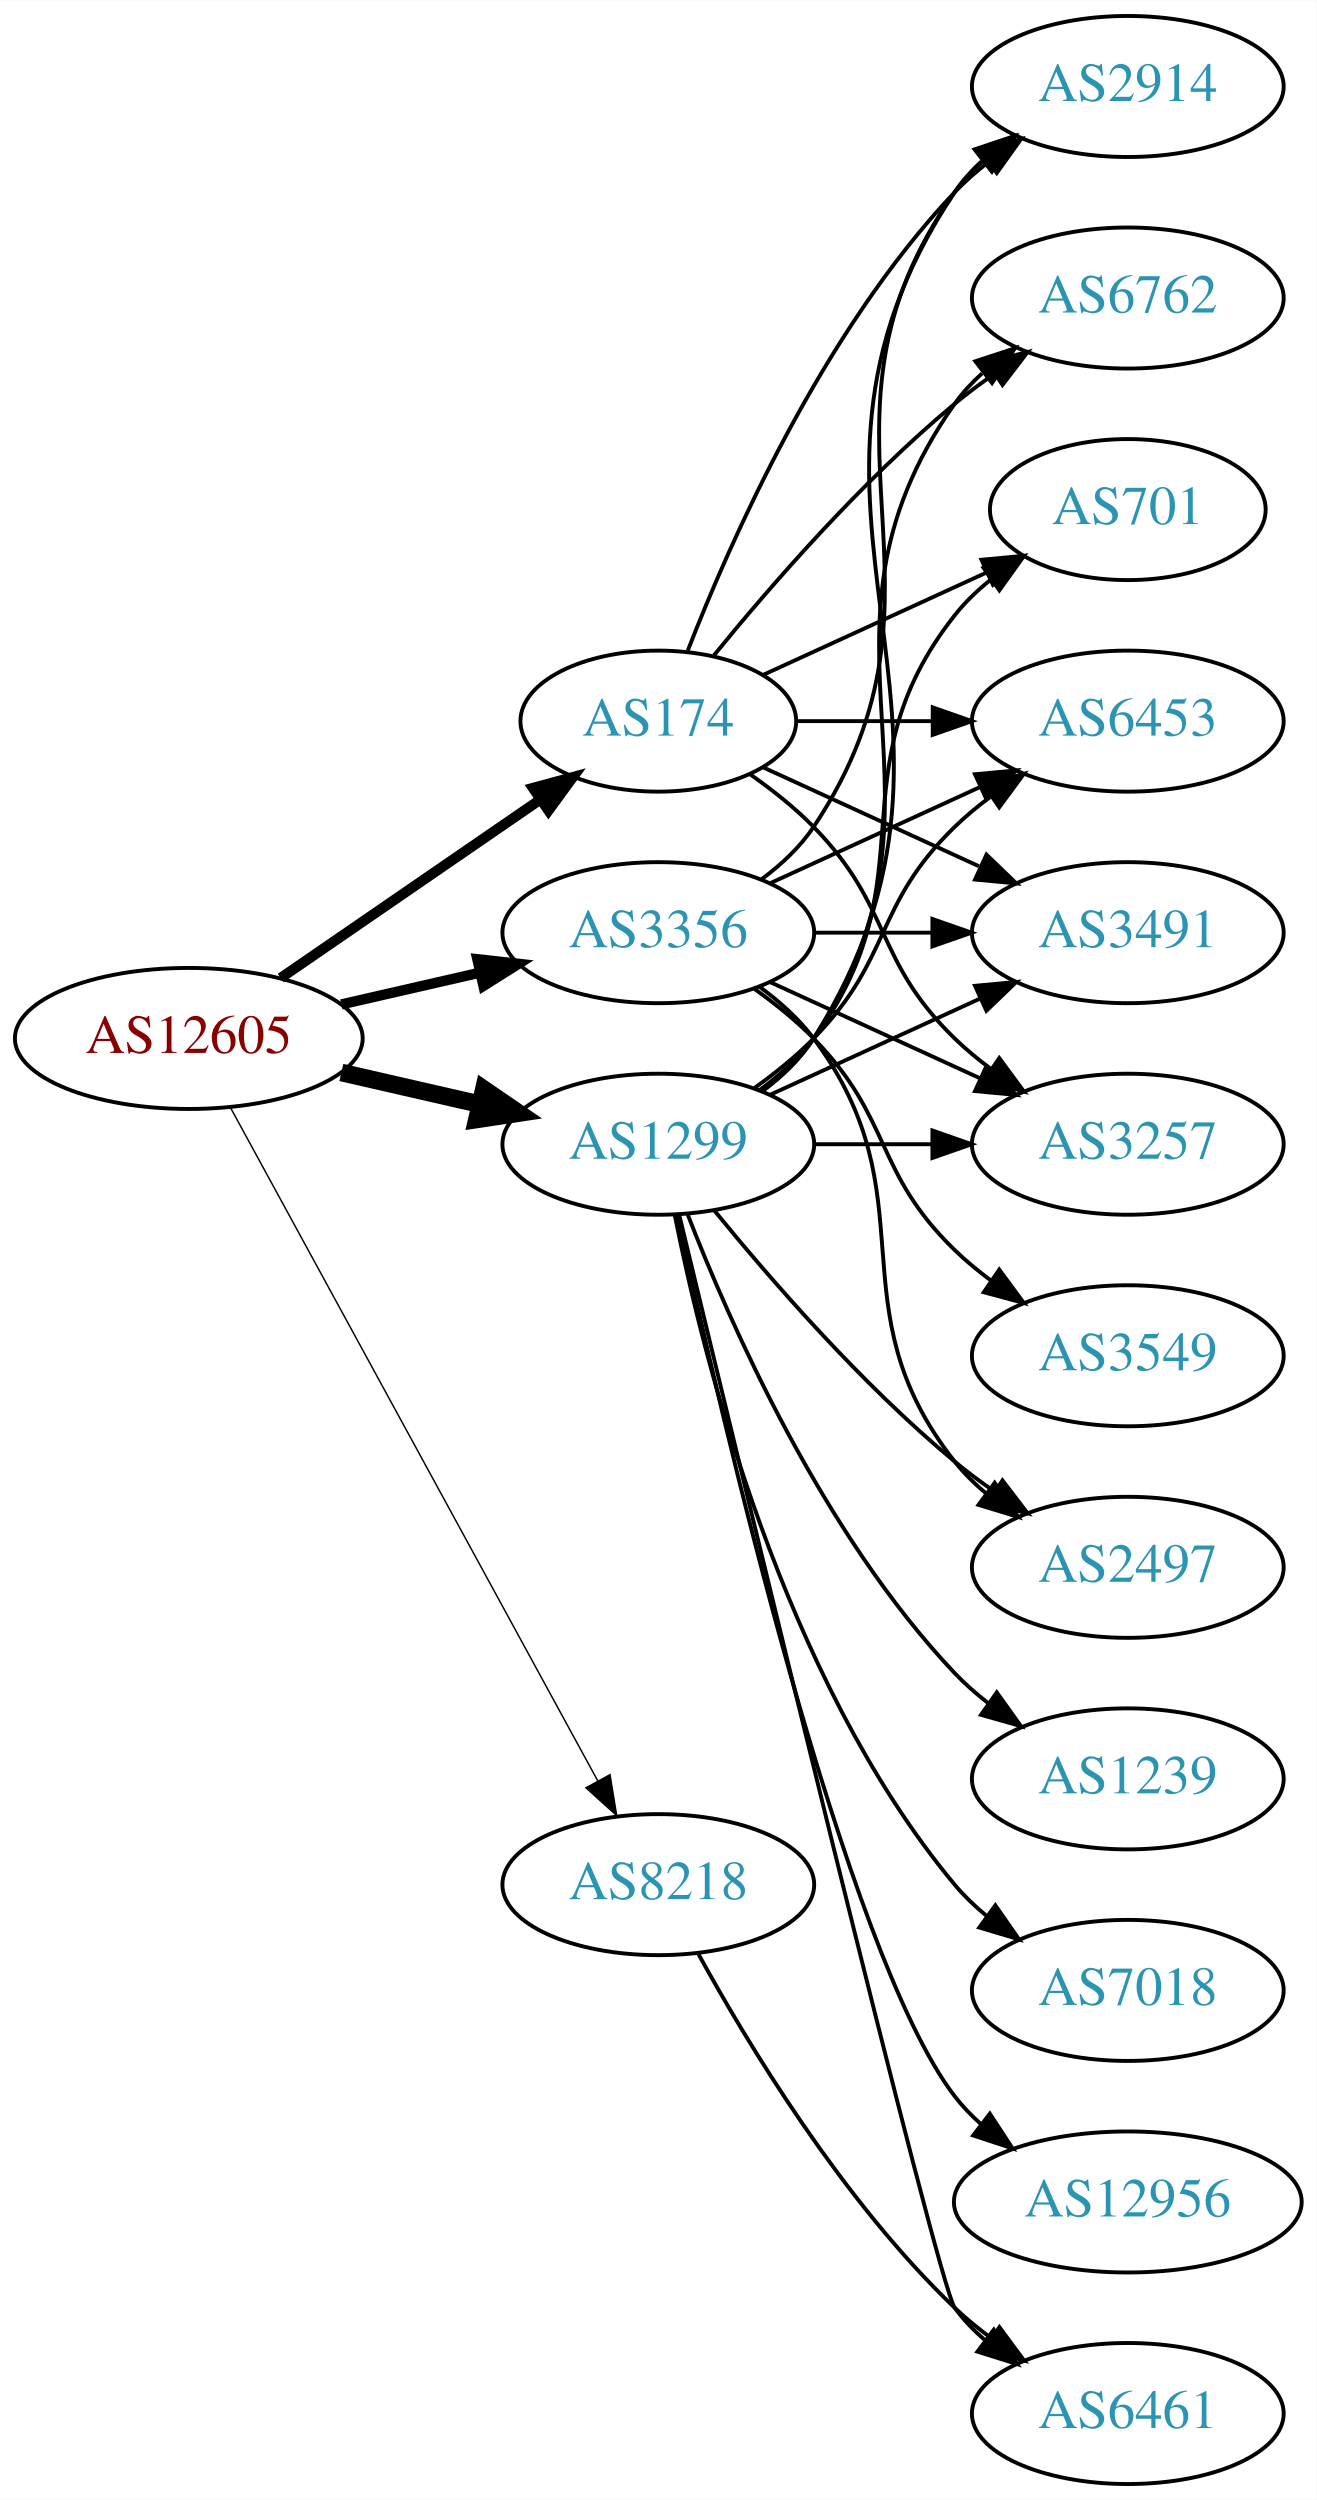
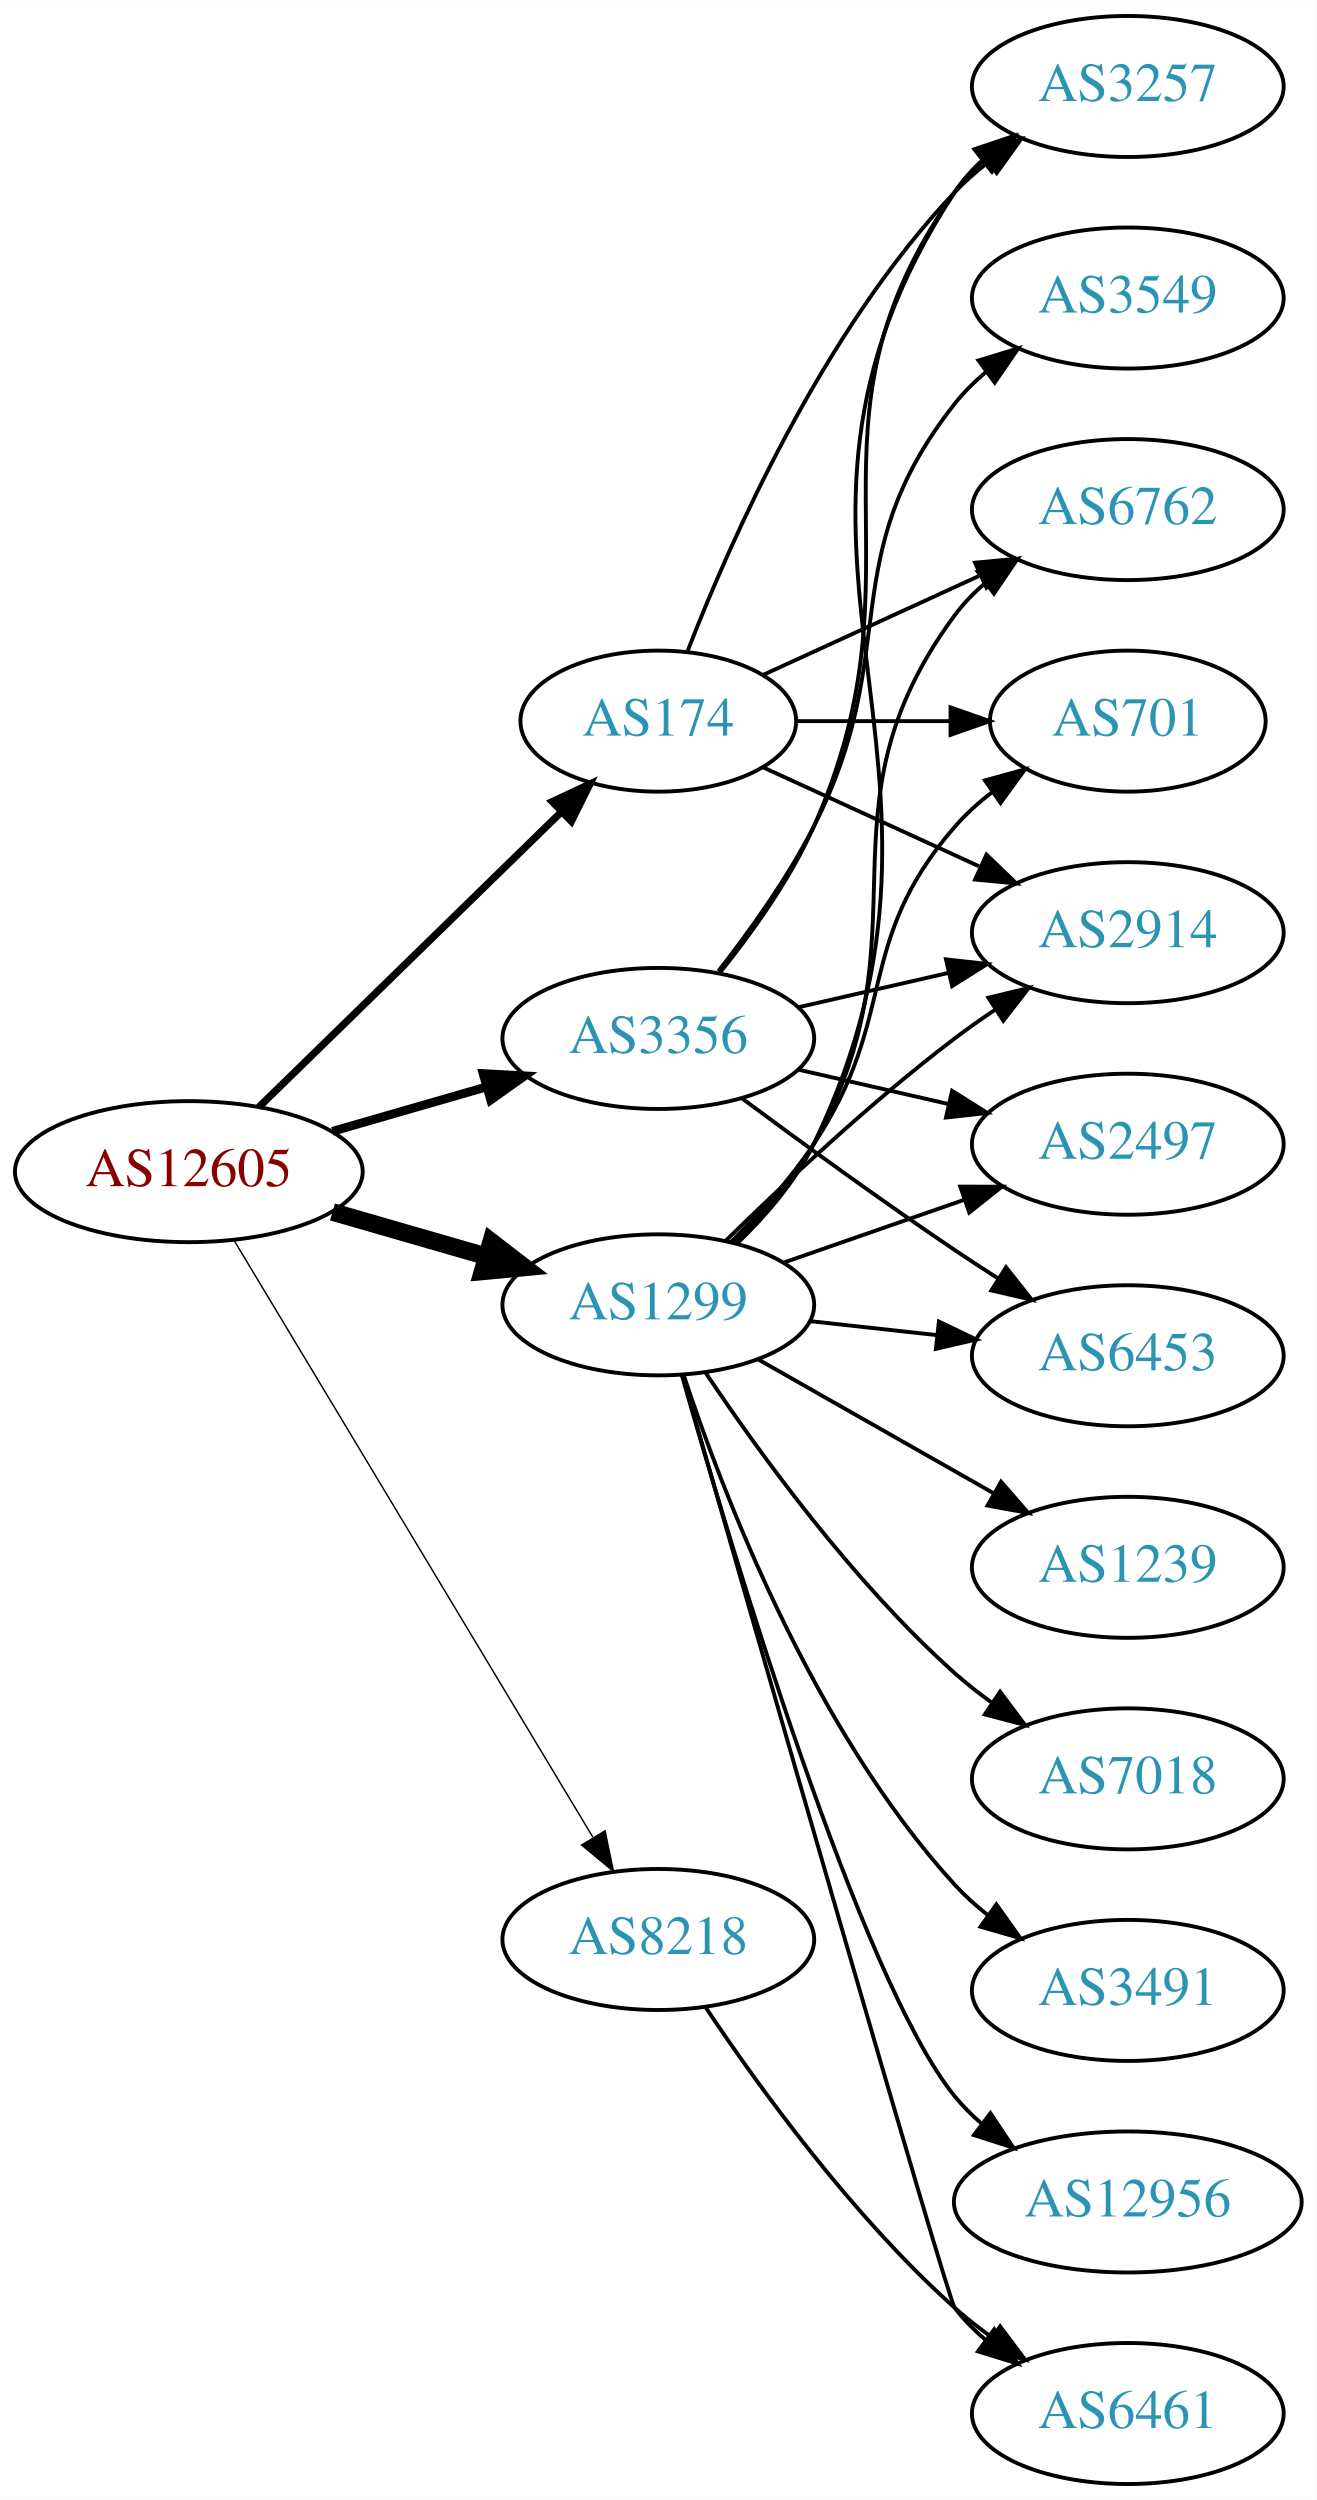
<svg xmlns="http://www.w3.org/2000/svg" xmlns:xlink="http://www.w3.org/1999/xlink" width="336pt" height="638pt" viewBox="0.00 0.00 336.08 638.00">
  <g id="graph0" class="graph" transform="scale(1 1) rotate(0) translate(4 634)">
    <polygon fill="white" stroke="none" points="-4,4 -4,-634 332.077,-634 332.077,4 -4,4" />
    <g id="node1" class="node">
      <g id="a_node1">
        <a xlink:href="/asn/12605" xlink:title="AS12605 ~ Linz, Austria [AT]">
-           <ellipse fill="#ffffff" stroke="black" cx="44.196" cy="-369" rx="44.393" ry="18" />
-           <text text-anchor="middle" x="44.196" y="-365.3" font-family="Times,serif" font-size="14.00" fill="#880000">AS12605</text>
+           <ellipse fill="#ffffff" stroke="black" cx="44.196" cy="-335" rx="44.393" ry="18" />
+           <text text-anchor="middle" x="44.196" y="-331.3" font-family="Times,serif" font-size="14.00" fill="#880000">AS12605</text>
        </a>
      </g>
    </g>
    <g id="node2" class="node">
      <g id="a_node2">
        <a xlink:href="/asn/174" xlink:title="AS174 ~ Cogent Communications [US]">
          <ellipse fill="#ffffff" stroke="black" cx="164.039" cy="-450" rx="35.194" ry="18" />
          <text text-anchor="middle" x="164.039" y="-446.3" font-family="Times,serif" font-size="14.00" fill="#2c94b3">AS174</text>
        </a>
      </g>
    </g>
    <g id="edge1" class="edge">
-       <path fill="none" stroke="black" stroke-width="2.625" d="M67.639,-384.426C86.454,-397.359 113.45,-415.915 133.927,-429.99" />
-       <polygon fill="black" stroke="black" stroke-width="2.625" points="132.036,-432.937 142.26,-435.718 136.002,-427.169 132.036,-432.937" />
+       <path fill="none" stroke="black" stroke-width="1.875" d="M62.08,-351.477C82.321,-371.229 116.372,-404.459 139.266,-426.801" />
+       <polygon fill="black" stroke="black" stroke-width="1.875" points="136.965,-429.445 146.566,-433.925 141.854,-424.435 136.965,-429.445" />
    </g>
    <g id="node3" class="node">
      <g id="a_node3">
        <a xlink:href="/asn/1299" xlink:title="AS1299 ~ Telia Carrier [EU]">
-           <ellipse fill="#ffffff" stroke="black" cx="164.039" cy="-342" rx="39.794" ry="18" />
-           <text text-anchor="middle" x="164.039" y="-338.3" font-family="Times,serif" font-size="14.00" fill="#2c94b3">AS1299</text>
+           <ellipse fill="#ffffff" stroke="black" cx="164.039" cy="-301" rx="39.794" ry="18" />
+           <text text-anchor="middle" x="164.039" y="-297.3" font-family="Times,serif" font-size="14.00" fill="#2c94b3">AS1299</text>
        </a>
      </g>
    </g>
    <g id="edge2" class="edge">
-       <path fill="none" stroke="black" stroke-width="4.5" d="M83.131,-360.308C94.371,-357.733 106.784,-354.889 118.407,-352.226" />
-       <polygon fill="black" stroke="black" stroke-width="4.5" points="119.501,-356.015 128.369,-349.943 117.742,-348.339 119.501,-356.015" />
+       <path fill="none" stroke="black" stroke-width="4.5" d="M80.873,-324.707C93.288,-321.124 107.344,-317.069 120.275,-313.338" />
+       <polygon fill="black" stroke="black" stroke-width="4.5" points="121.382,-317.117 129.898,-310.562 119.198,-309.551 121.382,-317.117" />
    </g>
    <g id="node4" class="node">
      <g id="a_node4">
        <a xlink:href="/asn/3356" xlink:title="AS3356 ~ Level 3 Parent, LLC [US]">
-           <ellipse fill="#ffffff" stroke="black" cx="164.039" cy="-396" rx="39.794" ry="18" />
-           <text text-anchor="middle" x="164.039" y="-392.3" font-family="Times,serif" font-size="14.00" fill="#2c94b3">AS3356</text>
+           <ellipse fill="#ffffff" stroke="black" cx="164.039" cy="-369" rx="39.794" ry="18" />
+           <text text-anchor="middle" x="164.039" y="-365.3" font-family="Times,serif" font-size="14.00" fill="#2c94b3">AS3356</text>
        </a>
      </g>
    </g>
    <g id="edge3" class="edge">
-       <path fill="none" stroke="black" stroke-width="2.625" d="M83.131,-377.692C94.371,-380.267 106.784,-383.111 118.407,-385.774" />
-       <polygon fill="black" stroke="black" stroke-width="2.625" points="117.84,-389.235 128.369,-388.057 119.403,-382.412 117.84,-389.235" />
+       <path fill="none" stroke="black" stroke-width="2.25" d="M80.873,-345.293C93.288,-348.876 107.344,-352.931 120.275,-356.662" />
+       <polygon fill="black" stroke="black" stroke-width="2.25" points="119.32,-360.029 129.898,-359.438 121.26,-353.303 119.32,-360.029" />
    </g>
    <g id="node5" class="node">
      <g id="a_node5">
        <a xlink:href="/asn/8218" xlink:title="AS8218 ~ legacy Neotelecoms [FR]">
-           <ellipse fill="#ffffff" stroke="black" cx="164.039" cy="-153" rx="39.794" ry="18" />
-           <text text-anchor="middle" x="164.039" y="-149.3" font-family="Times,serif" font-size="14.00" fill="#2c94b3">AS8218</text>
+           <ellipse fill="#ffffff" stroke="black" cx="164.039" cy="-139" rx="39.794" ry="18" />
+           <text text-anchor="middle" x="164.039" y="-135.3" font-family="Times,serif" font-size="14.00" fill="#2c94b3">AS8218</text>
        </a>
      </g>
    </g>
    <g id="edge4" class="edge">
-       <path fill="none" stroke="black" stroke-width="0.375" d="M54.84,-351.324C75.521,-313.416 124.234,-224.127 148.613,-179.441" />
-       <polygon fill="black" stroke="black" stroke-width="0.375" points="151.71,-181.072 153.427,-170.617 145.565,-177.72 151.71,-181.072" />
+       <path fill="none" stroke="black" stroke-width="0.375" d="M55.654,-317.606C76.4,-283.1 122.867,-205.814 147.315,-165.153" />
+       <polygon fill="black" stroke="black" stroke-width="0.375" points="150.451,-166.728 152.604,-156.355 144.452,-163.121 150.451,-166.728" />
    </g>
    <g id="node6" class="node">
      <g id="a_node6">
+         <a xlink:href="/asn/6762" xlink:title="AS6762 ~ TELECOM ITALIA SPARKLE S.p.A. [IT]">
+           <ellipse fill="#ffffff" stroke="black" cx="283.881" cy="-504" rx="39.794" ry="18" />
+           <text text-anchor="middle" x="283.881" y="-500.3" font-family="Times,serif" font-size="14.00" fill="#2c94b3">AS6762</text>
+         </a>
+       </g>
+     </g>
+     <g id="edge5" class="edge">
+       <path fill="none" stroke="black" d="M190.9,-461.851C207.02,-469.238 228.023,-478.862 245.888,-487.048" />
+       <polygon fill="black" stroke="black" points="244.89,-490.441 255.439,-491.425 247.806,-484.077 244.89,-490.441" />
+     </g>
+     <g id="node7" class="node">
+       <g id="a_node7">
+         <a xlink:href="/asn/701" xlink:title="AS701 ~ UUNET [US]">
+           <ellipse fill="#ffffff" stroke="black" cx="283.881" cy="-450" rx="35.194" ry="18" />
+           <text text-anchor="middle" x="283.881" y="-446.3" font-family="Times,serif" font-size="14.00" fill="#2c94b3">AS701</text>
+         </a>
+       </g>
+     </g>
+     <g id="edge6" class="edge">
+       <path fill="none" stroke="black" d="M199.44,-450C211.662,-450 225.597,-450 238.533,-450" />
+       <polygon fill="black" stroke="black" points="238.64,-453.5 248.64,-450 238.64,-446.5 238.64,-453.5" />
+     </g>
+     <g id="node8" class="node">
+       <g id="a_node8">
        <a xlink:href="/asn/2914" xlink:title="AS2914 ~ NTT America, Inc. [US]">
+           <ellipse fill="#ffffff" stroke="black" cx="283.881" cy="-396" rx="39.794" ry="18" />
+           <text text-anchor="middle" x="283.881" y="-392.3" font-family="Times,serif" font-size="14.00" fill="#2c94b3">AS2914</text>
+         </a>
+       </g>
+     </g>
+     <g id="edge7" class="edge">
+       <path fill="none" stroke="black" d="M190.9,-438.149C207.02,-430.762 228.023,-421.138 245.888,-412.952" />
+       <polygon fill="black" stroke="black" points="247.806,-415.923 255.439,-408.575 244.89,-409.559 247.806,-415.923" />
+     </g>
+     <g id="node9" class="node">
+       <g id="a_node9">
+         <a xlink:href="/asn/3257" xlink:title="AS3257 ~ GTT [DE]">
          <ellipse fill="#ffffff" stroke="black" cx="283.881" cy="-612" rx="39.794" ry="18" />
-           <text text-anchor="middle" x="283.881" y="-608.3" font-family="Times,serif" font-size="14.00" fill="#2c94b3">AS2914</text>
-         </a>
-       </g>
-     </g>
-     <g id="edge5" class="edge">
+           <text text-anchor="middle" x="283.881" y="-608.3" font-family="Times,serif" font-size="14.00" fill="#2c94b3">AS3257</text>
+         </a>
+       </g>
+     </g>
+     <g id="edge8" class="edge">
      <path fill="none" stroke="black" d="M171.562,-467.994C182.312,-495.728 205.969,-549.429 239.685,-585 242.271,-587.728 245.188,-590.294 248.257,-592.677" />
      <polygon fill="black" stroke="black" points="246.411,-595.658 256.605,-598.543 250.435,-589.93 246.411,-595.658" />
    </g>
-     <g id="node7" class="node">
-       <g id="a_node7">
-         <a xlink:href="/asn/6762" xlink:title="AS6762 ~ TELECOM ITALIA SPARKLE S.p.A. [IT]">
-           <ellipse fill="#ffffff" stroke="black" cx="283.881" cy="-558" rx="39.794" ry="18" />
-           <text text-anchor="middle" x="283.881" y="-554.3" font-family="Times,serif" font-size="14.00" fill="#2c94b3">AS6762</text>
-         </a>
-       </g>
-     </g>
-     <g id="edge6" class="edge">
-       <path fill="none" stroke="black" d="M178.196,-466.743C192.281,-484.039 215.84,-511.223 239.685,-531 242.901,-533.668 246.402,-536.27 249.972,-538.741" />
-       <polygon fill="black" stroke="black" points="248.05,-541.666 258.329,-544.236 251.896,-535.817 248.05,-541.666" />
-     </g>
-     <g id="node8" class="node">
-       <g id="a_node8">
-         <a xlink:href="/asn/701" xlink:title="AS701 ~ UUNET [US]">
-           <ellipse fill="#ffffff" stroke="black" cx="283.881" cy="-504" rx="35.194" ry="18" />
-           <text text-anchor="middle" x="283.881" y="-500.3" font-family="Times,serif" font-size="14.00" fill="#2c94b3">AS701</text>
-         </a>
-       </g>
-     </g>
-     <g id="edge7" class="edge">
-       <path fill="none" stroke="black" d="M190.9,-461.851C207.631,-469.518 229.621,-479.594 247.905,-487.972" />
-       <polygon fill="black" stroke="black" points="246.531,-491.193 257.08,-492.177 249.448,-484.829 246.531,-491.193" />
-     </g>
-     <g id="node9" class="node">
-       <g id="a_node9">
-         <a xlink:href="/asn/6453" xlink:title="AS6453 ~ TATA COMMUNICATIONS (AMERICA) INC [US]">
-           <ellipse fill="#ffffff" stroke="black" cx="283.881" cy="-450" rx="39.794" ry="18" />
-           <text text-anchor="middle" x="283.881" y="-446.3" font-family="Times,serif" font-size="14.00" fill="#2c94b3">AS6453</text>
-         </a>
-       </g>
-     </g>
-     <g id="edge8" class="edge">
-       <path fill="none" stroke="black" d="M199.44,-450C210.264,-450 222.432,-450 234.059,-450" />
-       <polygon fill="black" stroke="black" points="234.09,-453.5 244.09,-450 234.09,-446.5 234.09,-453.5" />
+     <g id="edge13" class="edge">
+       <path fill="none" stroke="black" d="M183.699,-317.012C190.863,-324.032 198.544,-332.771 203.685,-342 233.903,-396.248 202.782,-427.059 239.685,-477 241.919,-480.023 244.601,-482.786 247.522,-485.293" />
+       <polygon fill="black" stroke="black" points="245.548,-488.186 255.666,-491.331 249.717,-482.563 245.548,-488.186" />
+     </g>
+     <g id="edge19" class="edge">
+       <path fill="none" stroke="black" d="M182.595,-317.054C189.752,-324.212 197.725,-333.041 203.685,-342 225.506,-374.8 213.851,-393.258 239.685,-423 242.491,-426.23 245.778,-429.203 249.266,-431.902" />
+       <polygon fill="black" stroke="black" points="247.417,-434.879 257.633,-437.69 251.4,-429.122 247.417,-434.879" />
+     </g>
+     <g id="edge16" class="edge">
+       <path fill="none" stroke="black" d="M181.187,-317.296C195.824,-331.671 218.312,-352.795 239.685,-369 243.015,-371.525 246.587,-374.037 250.199,-376.456" />
+       <polygon fill="black" stroke="black" points="248.304,-379.399 258.602,-381.892 252.106,-373.522 248.304,-379.399" />
+     </g>
+     <g id="edge9" class="edge">
+       <path fill="none" stroke="black" d="M184.232,-316.734C191.478,-323.712 199.076,-332.494 203.685,-342 251.318,-440.24 179.888,-493.653 239.685,-585 241.574,-587.886 243.89,-590.519 246.459,-592.909" />
+       <polygon fill="black" stroke="black" points="244.71,-595.983 254.751,-599.363 249.009,-590.459 244.71,-595.983" />
    </g>
    <g id="node10" class="node">
      <g id="a_node10">
-         <a xlink:href="/asn/3491" xlink:title="AS3491 ~ PCCW Global, Inc. [US]">
-           <ellipse fill="#ffffff" stroke="black" cx="283.881" cy="-396" rx="39.794" ry="18" />
-           <text text-anchor="middle" x="283.881" y="-392.3" font-family="Times,serif" font-size="14.00" fill="#2c94b3">AS3491</text>
-         </a>
-       </g>
-     </g>
-     <g id="edge9" class="edge">
-       <path fill="none" stroke="black" d="M190.9,-438.149C207.02,-430.762 228.023,-421.138 245.888,-412.952" />
-       <polygon fill="black" stroke="black" points="247.806,-415.923 255.439,-408.575 244.89,-409.559 247.806,-415.923" />
+         <a xlink:href="/asn/1239" xlink:title="AS1239 ~ Sprint [US]">
+           <ellipse fill="#ffffff" stroke="black" cx="283.881" cy="-234" rx="39.794" ry="18" />
+           <text text-anchor="middle" x="283.881" y="-230.3" font-family="Times,serif" font-size="14.00" fill="#2c94b3">AS1239</text>
+         </a>
+       </g>
+     </g>
+     <g id="edge10" class="edge">
+       <path fill="none" stroke="black" d="M189.456,-287.118C206.915,-277.191 230.616,-263.716 249.776,-252.822" />
+       <polygon fill="black" stroke="black" points="251.532,-255.85 258.495,-247.865 248.072,-249.765 251.532,-255.85" />
    </g>
    <g id="node11" class="node">
      <g id="a_node11">
-         <a xlink:href="/asn/3257" xlink:title="AS3257 ~ GTT [DE]">
-           <ellipse fill="#ffffff" stroke="black" cx="283.881" cy="-342" rx="39.794" ry="18" />
-           <text text-anchor="middle" x="283.881" y="-338.3" font-family="Times,serif" font-size="14.00" fill="#2c94b3">AS3257</text>
-         </a>
-       </g>
-     </g>
-     <g id="edge10" class="edge">
-       <path fill="none" stroke="black" d="M187.422,-436.468C193.063,-432.51 198.877,-427.914 203.685,-423 223.858,-402.383 218.992,-389.094 239.685,-369 242.53,-366.237 245.704,-363.614 249.004,-361.166" />
-       <polygon fill="black" stroke="black" points="251.07,-363.994 257.352,-355.462 247.121,-358.214 251.07,-363.994" />
-     </g>
-     <g id="edge17" class="edge">
-       <path fill="none" stroke="black" d="M190.565,-355.472C195.61,-359.223 200.365,-363.74 203.685,-369 255.635,-451.3 185.647,-504.056 239.685,-585 241.6,-587.869 243.934,-590.49 246.515,-592.872" />
-       <polygon fill="black" stroke="black" points="244.779,-595.954 254.827,-599.313 249.066,-590.421 244.779,-595.954" />
+         <a xlink:href="/asn/7018" xlink:title="AS7018 ~ AT&amp;T Services, Inc. [US]">
+           <ellipse fill="#ffffff" stroke="black" cx="283.881" cy="-180" rx="39.794" ry="18" />
+           <text text-anchor="middle" x="283.881" y="-176.3" font-family="Times,serif" font-size="14.00" fill="#2c94b3">AS7018</text>
+         </a>
+       </g>
    </g>
    <g id="edge11" class="edge">
-       <path fill="none" stroke="black" d="M190.358,-355.607C195.414,-359.351 200.225,-363.831 203.685,-369 244.71,-430.294 197.106,-470.775 239.685,-531 241.676,-533.816 244.063,-536.401 246.679,-538.76" />
-       <polygon fill="black" stroke="black" points="244.978,-541.865 255.048,-545.162 249.232,-536.306 244.978,-541.865" />
-     </g>
-     <g id="edge18" class="edge">
-       <path fill="none" stroke="black" d="M189.969,-355.882C195.046,-359.611 199.964,-364.016 203.685,-369 233.957,-409.542 208.386,-437.246 239.685,-477 242.332,-480.361 245.52,-483.417 248.952,-486.161" />
-       <polygon fill="black" stroke="black" points="247.065,-489.113 257.259,-492 251.09,-483.386 247.065,-489.113" />
-     </g>
-     <g id="edge15" class="edge">
-       <path fill="none" stroke="black" d="M188.633,-356.389C193.889,-360.148 199.22,-364.437 203.685,-369 223.858,-389.617 218.992,-402.906 239.685,-423 242.53,-425.763 245.704,-428.386 249.004,-430.834" />
-       <polygon fill="black" stroke="black" points="247.121,-433.786 257.352,-436.538 251.07,-428.006 247.121,-433.786" />
-     </g>
-     <g id="edge20" class="edge">
-       <path fill="none" stroke="black" d="M192.667,-354.661C208.624,-361.973 228.895,-371.261 246.178,-379.181" />
-       <polygon fill="black" stroke="black" points="244.876,-382.435 255.425,-383.419 247.793,-376.071 244.876,-382.435" />
-     </g>
-     <g id="edge12" class="edge">
-       <path fill="none" stroke="black" d="M203.951,-342C213.505,-342 223.854,-342 233.817,-342" />
-       <polygon fill="black" stroke="black" points="234.009,-345.5 244.009,-342 234.009,-338.5 234.009,-345.5" />
+       <path fill="none" stroke="black" d="M176.181,-283.583C189.588,-263.518 213.577,-230.325 239.685,-207 242.643,-204.358 245.889,-201.813 249.234,-199.412" />
+       <polygon fill="black" stroke="black" points="251.287,-202.249 257.637,-193.768 247.384,-196.438 251.287,-202.249" />
    </g>
    <g id="node12" class="node">
      <g id="a_node12">
-         <a xlink:href="/asn/1239" xlink:title="AS1239 ~ Sprint [US]">
-           <ellipse fill="#ffffff" stroke="black" cx="283.881" cy="-180" rx="39.794" ry="18" />
-           <text text-anchor="middle" x="283.881" y="-176.3" font-family="Times,serif" font-size="14.00" fill="#2c94b3">AS1239</text>
-         </a>
-       </g>
-     </g>
-     <g id="edge13" class="edge">
-       <path fill="none" stroke="black" d="M171.562,-324.006C182.312,-296.272 205.969,-242.571 239.685,-207 242.271,-204.272 245.188,-201.706 248.257,-199.323" />
-       <polygon fill="black" stroke="black" points="250.435,-202.07 256.605,-193.457 246.411,-196.342 250.435,-202.07" />
+         <a xlink:href="/asn/2497" xlink:title="AS2497 ~ Internet Initiative Japan Inc. [JP]">
+           <ellipse fill="#ffffff" stroke="black" cx="283.881" cy="-342" rx="39.794" ry="18" />
+           <text text-anchor="middle" x="283.881" y="-338.3" font-family="Times,serif" font-size="14.00" fill="#2c94b3">AS2497</text>
+         </a>
+       </g>
+     </g>
+     <g id="edge12" class="edge">
+       <path fill="none" stroke="black" d="M196,-311.772C210.097,-316.677 226.973,-322.548 242.087,-327.807" />
+       <polygon fill="black" stroke="black" points="241.122,-331.177 251.717,-331.157 243.423,-324.566 241.122,-331.177" />
    </g>
    <g id="node13" class="node">
      <g id="a_node13">
-         <a xlink:href="/asn/7018" xlink:title="AS7018 ~ AT&amp;T Services, Inc. [US]">
+         <a xlink:href="/asn/3491" xlink:title="AS3491 ~ PCCW Global, Inc. [US]">
          <ellipse fill="#ffffff" stroke="black" cx="283.881" cy="-126" rx="39.794" ry="18" />
-           <text text-anchor="middle" x="283.881" y="-122.3" font-family="Times,serif" font-size="14.00" fill="#2c94b3">AS7018</text>
+           <text text-anchor="middle" x="283.881" y="-122.3" font-family="Times,serif" font-size="14.00" fill="#2c94b3">AS3491</text>
        </a>
      </g>
    </g>
    <g id="edge14" class="edge">
-       <path fill="none" stroke="black" d="M168.237,-323.927C175.401,-287.859 195.675,-205.875 239.685,-153 242.09,-150.111 244.886,-147.437 247.879,-144.987" />
-       <polygon fill="black" stroke="black" points="250.069,-147.723 256.122,-139.027 245.967,-142.05 250.069,-147.723" />
+       <path fill="none" stroke="black" d="M170.479,-283.204C180.302,-253.4 203.413,-192.753 239.685,-153 242.219,-150.223 245.101,-147.625 248.148,-145.221" />
+       <polygon fill="black" stroke="black" points="250.33,-147.964 256.466,-139.327 246.283,-142.253 250.33,-147.964" />
    </g>
    <g id="node14" class="node">
      <g id="a_node14">
+         <a xlink:href="/asn/6453" xlink:title="AS6453 ~ TATA COMMUNICATIONS (AMERICA) INC [US]">
+           <ellipse fill="#ffffff" stroke="black" cx="283.881" cy="-288" rx="39.794" ry="18" />
+           <text text-anchor="middle" x="283.881" y="-284.3" font-family="Times,serif" font-size="14.00" fill="#2c94b3">AS6453</text>
+         </a>
+       </g>
+     </g>
+     <g id="edge15" class="edge">
+       <path fill="none" stroke="black" d="M202.649,-296.851C212.96,-295.713 224.277,-294.465 235.077,-293.274" />
+       <polygon fill="black" stroke="black" points="235.668,-296.73 245.224,-292.154 234.901,-289.772 235.668,-296.73" />
+     </g>
+     <g id="node15" class="node">
+       <g id="a_node15">
        <a xlink:href="/asn/6461" xlink:title="AS6461 ~ Zayo Bandwidth [US]">
          <ellipse fill="#ffffff" stroke="black" cx="283.881" cy="-18" rx="39.794" ry="18" />
          <text text-anchor="middle" x="283.881" y="-14.3" font-family="Times,serif" font-size="14.00" fill="#2c94b3">AS6461</text>
        </a>
      </g>
    </g>
-     <g id="edge16" class="edge">
-       <path fill="none" stroke="black" d="M169.413,-323.827C184.757,-260.177 235.442,-50.83 239.685,-45 241.897,-41.961 244.565,-39.187 247.477,-36.674" />
-       <polygon fill="black" stroke="black" points="249.672,-39.403 255.608,-30.627 245.495,-33.786 249.672,-39.403" />
-     </g>
-     <g id="node15" class="node">
-       <g id="a_node15">
+     <g id="edge17" class="edge">
+       <path fill="none" stroke="black" d="M170.14,-283.194C186.672,-225.53 237.812,-47.474 239.685,-45 241.954,-42.003 244.659,-39.257 247.595,-36.761" />
+       <polygon fill="black" stroke="black" points="249.789,-39.492 255.759,-30.739 245.634,-33.859 249.789,-39.492" />
+     </g>
+     <g id="node16" class="node">
+       <g id="a_node16">
        <a xlink:href="/asn/12956" xlink:title="AS12956 ~ TELXIUS [ES]">
          <ellipse fill="#ffffff" stroke="black" cx="283.881" cy="-72" rx="44.393" ry="18" />
          <text text-anchor="middle" x="283.881" y="-68.3" font-family="Times,serif" font-size="14.00" fill="#2c94b3">AS12956</text>
        </a>
      </g>
    </g>
-     <g id="edge19" class="edge">
-       <path fill="none" stroke="black" d="M168.9,-323.775C179.768,-273.729 211.655,-135.484 239.685,-99 241.679,-96.405 243.998,-93.996 246.508,-91.774" />
-       <polygon fill="black" stroke="black" points="248.666,-94.53 254.472,-85.667 244.407,-88.975 248.666,-94.53" />
-     </g>
-     <g id="node16" class="node">
-       <g id="a_node16">
-         <a xlink:href="/asn/2497" xlink:title="AS2497 ~ Internet Initiative Japan Inc. [JP]">
-           <ellipse fill="#ffffff" stroke="black" cx="283.881" cy="-234" rx="39.794" ry="18" />
-           <text text-anchor="middle" x="283.881" y="-230.3" font-family="Times,serif" font-size="14.00" fill="#2c94b3">AS2497</text>
-         </a>
-       </g>
+     <g id="edge18" class="edge">
+       <path fill="none" stroke="black" d="M170.048,-283.044C182.506,-239.289 215.615,-128.579 239.685,-99 241.75,-96.462 244.121,-94.094 246.666,-91.899" />
+       <polygon fill="black" stroke="black" points="248.819,-94.659 254.69,-85.839 244.6,-89.073 248.819,-94.659" />
+     </g>
+     <g id="edge20" class="edge">
+       <path fill="none" stroke="black" d="M199.758,-376.955C211.758,-379.704 225.379,-382.825 238.071,-385.733" />
+       <polygon fill="black" stroke="black" points="237.474,-389.187 248.003,-388.009 239.037,-382.364 237.474,-389.187" />
+     </g>
+     <g id="edge22" class="edge">
+       <path fill="none" stroke="black" d="M179.85,-385.894C188.007,-396.025 197.669,-409.525 203.685,-423 233.755,-490.349 197.106,-524.775 239.685,-585 241.676,-587.816 244.063,-590.401 246.679,-592.76" />
+       <polygon fill="black" stroke="black" points="244.978,-595.865 255.048,-599.162 249.232,-590.306 244.978,-595.865" />
    </g>
    <g id="edge21" class="edge">
-       <path fill="none" stroke="black" d="M178.458,-324.935C192.572,-307.625 215.987,-280.655 239.685,-261 242.901,-258.332 246.402,-255.73 249.972,-253.259" />
-       <polygon fill="black" stroke="black" points="251.896,-256.183 258.329,-247.764 248.05,-250.334 251.896,-256.183" />
-     </g>
-     <g id="edge23" class="edge">
-       <path fill="none" stroke="black" d="M190.358,-409.607C195.414,-413.351 200.225,-417.831 203.685,-423 244.71,-484.294 197.106,-524.775 239.685,-585 241.676,-587.816 244.063,-590.401 246.679,-592.76" />
-       <polygon fill="black" stroke="black" points="244.978,-595.865 255.048,-599.162 249.232,-590.306 244.978,-595.865" />
-     </g>
-     <g id="edge22" class="edge">
-       <path fill="none" stroke="black" d="M192.667,-408.661C208.624,-415.973 228.895,-425.261 246.178,-433.181" />
-       <polygon fill="black" stroke="black" points="244.876,-436.435 255.425,-437.419 247.793,-430.071 244.876,-436.435" />
-     </g>
-     <g id="edge25" class="edge">
-       <path fill="none" stroke="black" d="M203.951,-396C213.505,-396 223.854,-396 233.817,-396" />
-       <polygon fill="black" stroke="black" points="234.009,-399.5 244.009,-396 234.009,-392.5 234.009,-399.5" />
+       <path fill="none" stroke="black" d="M199.758,-361.045C211.758,-358.296 225.379,-355.175 238.071,-352.267" />
+       <polygon fill="black" stroke="black" points="239.037,-355.636 248.003,-349.991 237.474,-348.813 239.037,-355.636" />
    </g>
    <g id="edge24" class="edge">
-       <path fill="none" stroke="black" d="M192.667,-383.339C208.624,-376.027 228.895,-366.739 246.178,-358.819" />
-       <polygon fill="black" stroke="black" points="247.793,-361.929 255.425,-354.581 244.876,-355.565 247.793,-361.929" />
-     </g>
-     <g id="edge26" class="edge">
-       <path fill="none" stroke="black" d="M189.969,-382.118C195.046,-378.389 199.964,-373.984 203.685,-369 233.957,-328.458 208.386,-300.754 239.685,-261 242.01,-258.047 244.754,-255.33 247.713,-252.853" />
-       <polygon fill="black" stroke="black" points="249.906,-255.585 255.91,-246.855 245.772,-249.936 249.906,-255.585" />
+       <path fill="none" stroke="black" d="M185.369,-353.723C200.231,-342.696 220.976,-327.593 239.685,-315 243.234,-312.611 246.984,-310.161 250.733,-307.758" />
+       <polygon fill="black" stroke="black" points="252.801,-310.591 259.381,-302.288 249.059,-304.675 252.801,-310.591" />
    </g>
    <g id="node17" class="node">
      <g id="a_node17">
        <a xlink:href="/asn/3549" xlink:title="AS3549 ~ Level 3 Parent, LLC [US]">
-           <ellipse fill="#ffffff" stroke="black" cx="283.881" cy="-288" rx="39.794" ry="18" />
-           <text text-anchor="middle" x="283.881" y="-284.3" font-family="Times,serif" font-size="14.00" fill="#2c94b3">AS3549</text>
-         </a>
-       </g>
-     </g>
-     <g id="edge27" class="edge">
-       <path fill="none" stroke="black" d="M188.633,-381.611C193.889,-377.852 199.22,-373.563 203.685,-369 223.858,-348.383 218.992,-335.094 239.685,-315 242.53,-312.237 245.704,-309.614 249.004,-307.166" />
-       <polygon fill="black" stroke="black" points="251.07,-309.994 257.352,-301.462 247.121,-304.214 251.07,-309.994" />
-     </g>
-     <g id="edge28" class="edge">
-       <path fill="none" stroke="black" d="M174.28,-135.287C186.825,-112.439 211.002,-72.389 239.685,-45 242.553,-42.261 245.742,-39.653 249.051,-37.215" />
-       <polygon fill="black" stroke="black" points="251.114,-40.044 257.411,-31.523 247.175,-34.258 251.114,-40.044" />
+           <ellipse fill="#ffffff" stroke="black" cx="283.881" cy="-558" rx="39.794" ry="18" />
+           <text text-anchor="middle" x="283.881" y="-554.3" font-family="Times,serif" font-size="14.00" fill="#2c94b3">AS3549</text>
+         </a>
+       </g>
+     </g>
+     <g id="edge23" class="edge">
+       <path fill="none" stroke="black" d="M179.335,-386.14C187.321,-396.353 196.983,-409.853 203.685,-423 226.665,-468.077 208.386,-491.246 239.685,-531 242.01,-533.953 244.754,-536.67 247.713,-539.147" />
+       <polygon fill="black" stroke="black" points="245.772,-542.064 255.91,-545.145 249.906,-536.415 245.772,-542.064" />
+     </g>
+     <g id="edge25" class="edge">
+       <path fill="none" stroke="black" d="M176.181,-121.583C189.588,-101.518 213.577,-68.325 239.685,-45 242.643,-42.358 245.889,-39.813 249.234,-37.412" />
+       <polygon fill="black" stroke="black" points="251.287,-40.249 257.637,-31.768 247.384,-34.438 251.287,-40.249" />
    </g>
  </g>
</svg>
